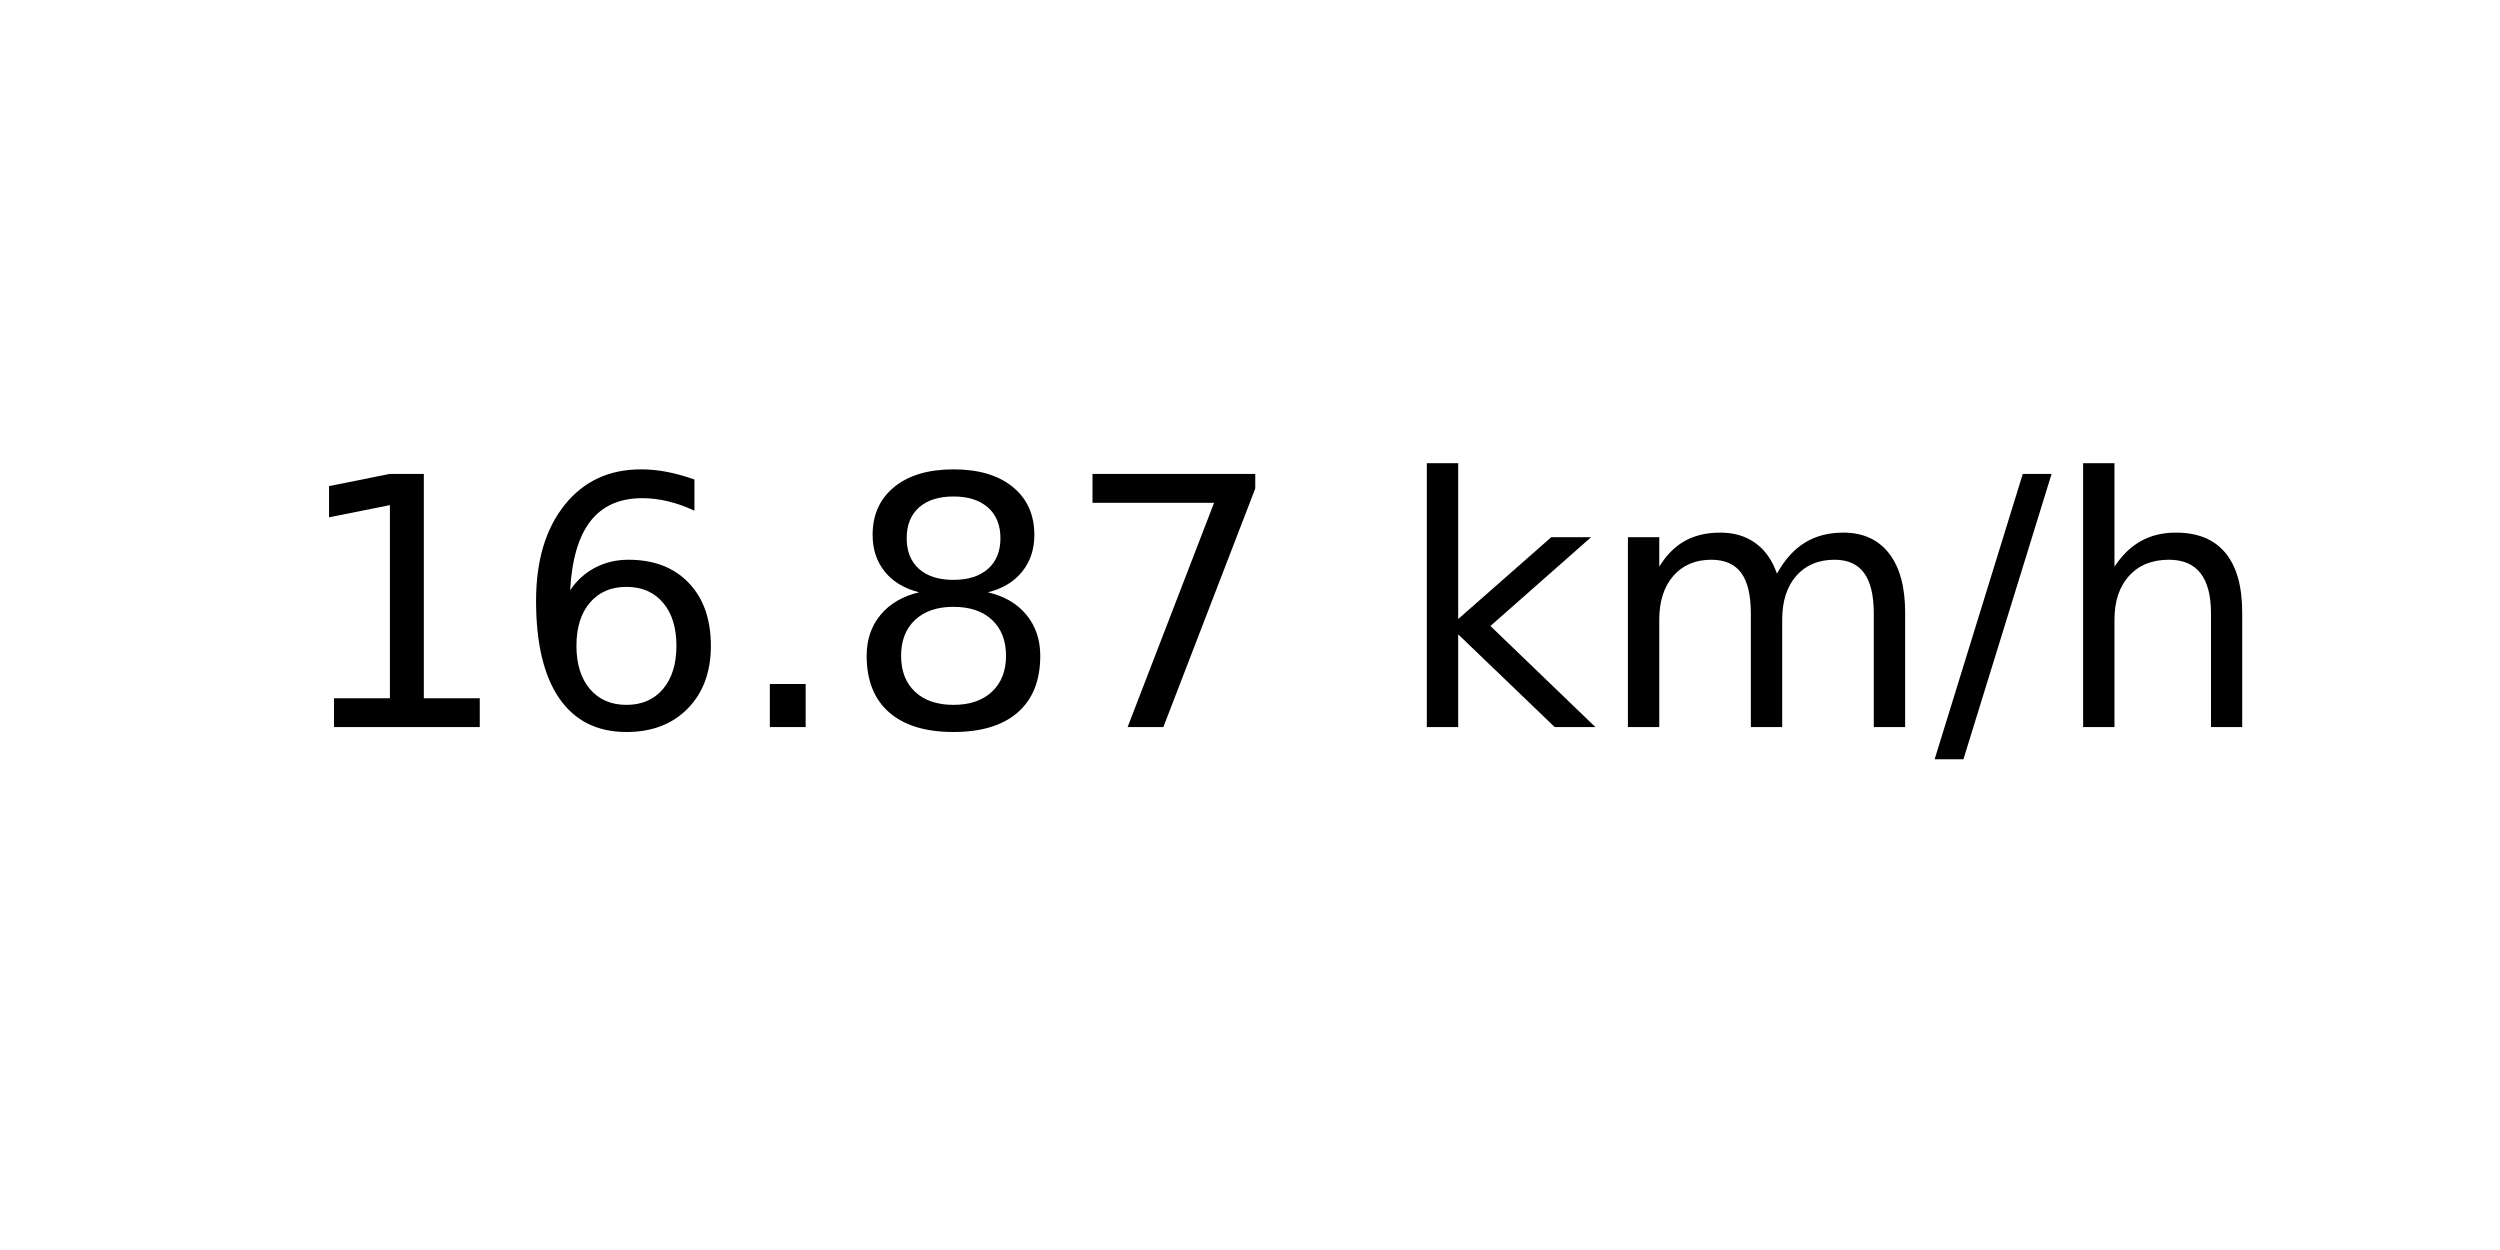
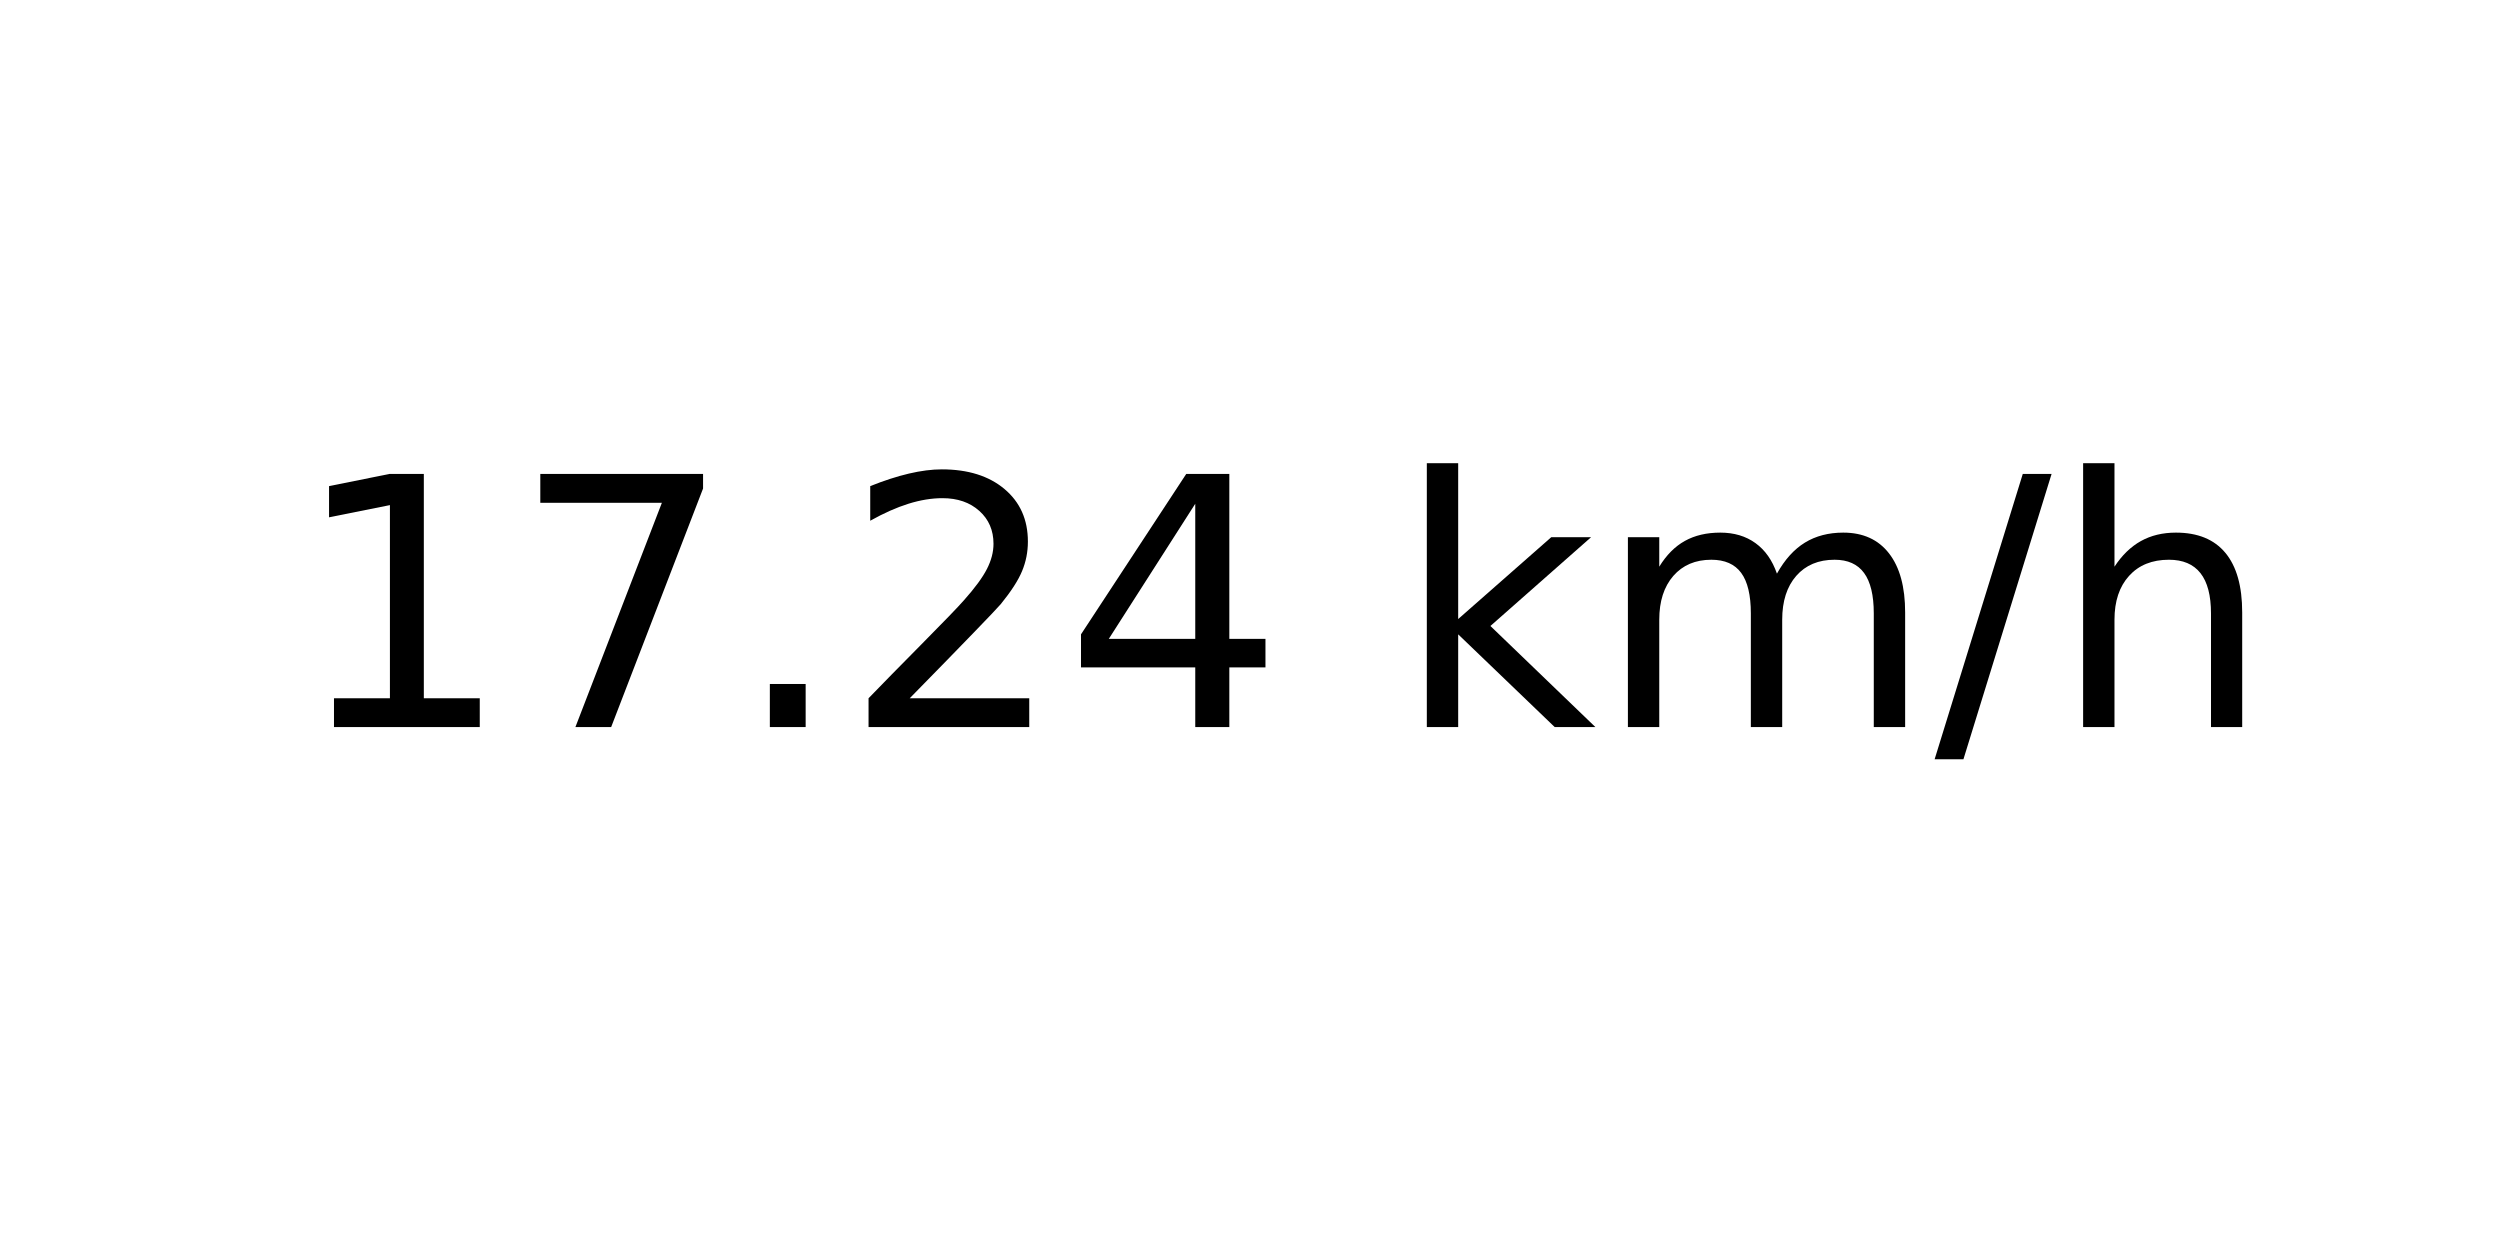
<svg xmlns="http://www.w3.org/2000/svg" xmlns:xlink="http://www.w3.org/1999/xlink" width="72pt" height="36pt" viewBox="0 0 72 36" version="1.1">
  <defs>
    <style type="text/css">*{stroke-linejoin: round; stroke-linecap: butt}</style>
  </defs>
  <g id="figure_1">
    <g id="axes_1">
      <g id="text_1">
        <g transform="translate(8.378125 20.93937) scale(0.1 -0.1)">
          <defs>
            <path id="DejaVuSans-31" d="M 794 531  L 1825 531  L 1825 4091  L 703 3866  L 703 4441  L 1819 4666  L 2450 4666  L 2450 531  L 3481 531  L 3481 0  L 794 0  L 794 531  z " transform="scale(0.015625)" />
-             <path id="DejaVuSans-36" d="M 2113 2584  Q 1688 2584 1439 2293  Q 1191 2003 1191 1497  Q 1191 994 1439 701  Q 1688 409 2113 409  Q 2538 409 2786 701  Q 3034 994 3034 1497  Q 3034 2003 2786 2293  Q 2538 2584 2113 2584  z M 3366 4563  L 3366 3988  Q 3128 4100 2886 4159  Q 2644 4219 2406 4219  Q 1781 4219 1451 3797  Q 1122 3375 1075 2522  Q 1259 2794 1537 2939  Q 1816 3084 2150 3084  Q 2853 3084 3261 2657  Q 3669 2231 3669 1497  Q 3669 778 3244 343  Q 2819 -91 2113 -91  Q 1303 -91 875 529  Q 447 1150 447 2328  Q 447 3434 972 4092  Q 1497 4750 2381 4750  Q 2619 4750 2861 4703  Q 3103 4656 3366 4563  z " transform="scale(0.015625)" />
+             <path id="DejaVuSans-37" d="M 525 4666  L 3525 4666  L 3525 4397  L 1831 0  L 1172 0  L 2766 4134  L 525 4134  L 525 4666  z " transform="scale(0.015625)" />
            <path id="DejaVuSans-2e" d="M 684 794  L 1344 794  L 1344 0  L 684 0  L 684 794  z " transform="scale(0.015625)" />
-             <path id="DejaVuSans-38" d="M 2034 2216  Q 1584 2216 1326 1975  Q 1069 1734 1069 1313  Q 1069 891 1326 650  Q 1584 409 2034 409  Q 2484 409 2743 651  Q 3003 894 3003 1313  Q 3003 1734 2745 1975  Q 2488 2216 2034 2216  z M 1403 2484  Q 997 2584 770 2862  Q 544 3141 544 3541  Q 544 4100 942 4425  Q 1341 4750 2034 4750  Q 2731 4750 3128 4425  Q 3525 4100 3525 3541  Q 3525 3141 3298 2862  Q 3072 2584 2669 2484  Q 3125 2378 3379 2068  Q 3634 1759 3634 1313  Q 3634 634 3220 271  Q 2806 -91 2034 -91  Q 1263 -91 848 271  Q 434 634 434 1313  Q 434 1759 690 2068  Q 947 2378 1403 2484  z M 1172 3481  Q 1172 3119 1398 2916  Q 1625 2713 2034 2713  Q 2441 2713 2670 2916  Q 2900 3119 2900 3481  Q 2900 3844 2670 4047  Q 2441 4250 2034 4250  Q 1625 4250 1398 4047  Q 1172 3844 1172 3481  z " transform="scale(0.015625)" />
-             <path id="DejaVuSans-37" d="M 525 4666  L 3525 4666  L 3525 4397  L 1831 0  L 1172 0  L 2766 4134  L 525 4134  L 525 4666  z " transform="scale(0.015625)" />
+             <path id="DejaVuSans-32" d="M 1228 531  L 3431 531  L 3431 0  L 469 0  L 469 531  Q 828 903 1448 1529  Q 2069 2156 2228 2338  Q 2531 2678 2651 2914  Q 2772 3150 2772 3378  Q 2772 3750 2511 3984  Q 2250 4219 1831 4219  Q 1534 4219 1204 4116  Q 875 4013 500 3803  L 500 4441  Q 881 4594 1212 4672  Q 1544 4750 1819 4750  Q 2544 4750 2975 4387  Q 3406 4025 3406 3419  Q 3406 3131 3298 2873  Q 3191 2616 2906 2266  Q 2828 2175 2409 1742  Q 1991 1309 1228 531  z " transform="scale(0.015625)" />
+             <path id="DejaVuSans-34" d="M 2419 4116  L 825 1625  L 2419 1625  L 2419 4116  z M 2253 4666  L 3047 4666  L 3047 1625  L 3713 1625  L 3713 1100  L 3047 1100  L 3047 0  L 2419 0  L 2419 1100  L 313 1100  L 313 1709  L 2253 4666  z " transform="scale(0.015625)" />
            <path id="DejaVuSans-20" transform="scale(0.015625)" />
            <path id="DejaVuSans-6b" d="M 581 4863  L 1159 4863  L 1159 1991  L 2875 3500  L 3609 3500  L 1753 1863  L 3688 0  L 2938 0  L 1159 1709  L 1159 0  L 581 0  L 581 4863  z " transform="scale(0.015625)" />
            <path id="DejaVuSans-6d" d="M 3328 2828  Q 3544 3216 3844 3400  Q 4144 3584 4550 3584  Q 5097 3584 5394 3201  Q 5691 2819 5691 2113  L 5691 0  L 5113 0  L 5113 2094  Q 5113 2597 4934 2840  Q 4756 3084 4391 3084  Q 3944 3084 3684 2787  Q 3425 2491 3425 1978  L 3425 0  L 2847 0  L 2847 2094  Q 2847 2600 2669 2842  Q 2491 3084 2119 3084  Q 1678 3084 1418 2786  Q 1159 2488 1159 1978  L 1159 0  L 581 0  L 581 3500  L 1159 3500  L 1159 2956  Q 1356 3278 1631 3431  Q 1906 3584 2284 3584  Q 2666 3584 2933 3390  Q 3200 3197 3328 2828  z " transform="scale(0.015625)" />
            <path id="DejaVuSans-2f" d="M 1625 4666  L 2156 4666  L 531 -594  L 0 -594  L 1625 4666  z " transform="scale(0.015625)" />
            <path id="DejaVuSans-68" d="M 3513 2113  L 3513 0  L 2938 0  L 2938 2094  Q 2938 2591 2744 2837  Q 2550 3084 2163 3084  Q 1697 3084 1428 2787  Q 1159 2491 1159 1978  L 1159 0  L 581 0  L 581 4863  L 1159 4863  L 1159 2956  Q 1366 3272 1645 3428  Q 1925 3584 2291 3584  Q 2894 3584 3203 3211  Q 3513 2838 3513 2113  z " transform="scale(0.015625)" />
          </defs>
          <use xlink:href="#DejaVuSans-31" />
-           <use xlink:href="#DejaVuSans-36" x="63.623" />
+           <use xlink:href="#DejaVuSans-37" x="63.623" />
          <use xlink:href="#DejaVuSans-2e" x="127.246" />
-           <use xlink:href="#DejaVuSans-38" x="159.033" />
-           <use xlink:href="#DejaVuSans-37" x="222.656" />
+           <use xlink:href="#DejaVuSans-32" x="159.033" />
+           <use xlink:href="#DejaVuSans-34" x="222.656" />
          <use xlink:href="#DejaVuSans-20" x="286.279" />
          <use xlink:href="#DejaVuSans-6b" x="318.066" />
          <use xlink:href="#DejaVuSans-6d" x="375.977" />
          <use xlink:href="#DejaVuSans-2f" x="473.389" />
          <use xlink:href="#DejaVuSans-68" x="507.08" />
        </g>
      </g>
    </g>
  </g>
</svg>
